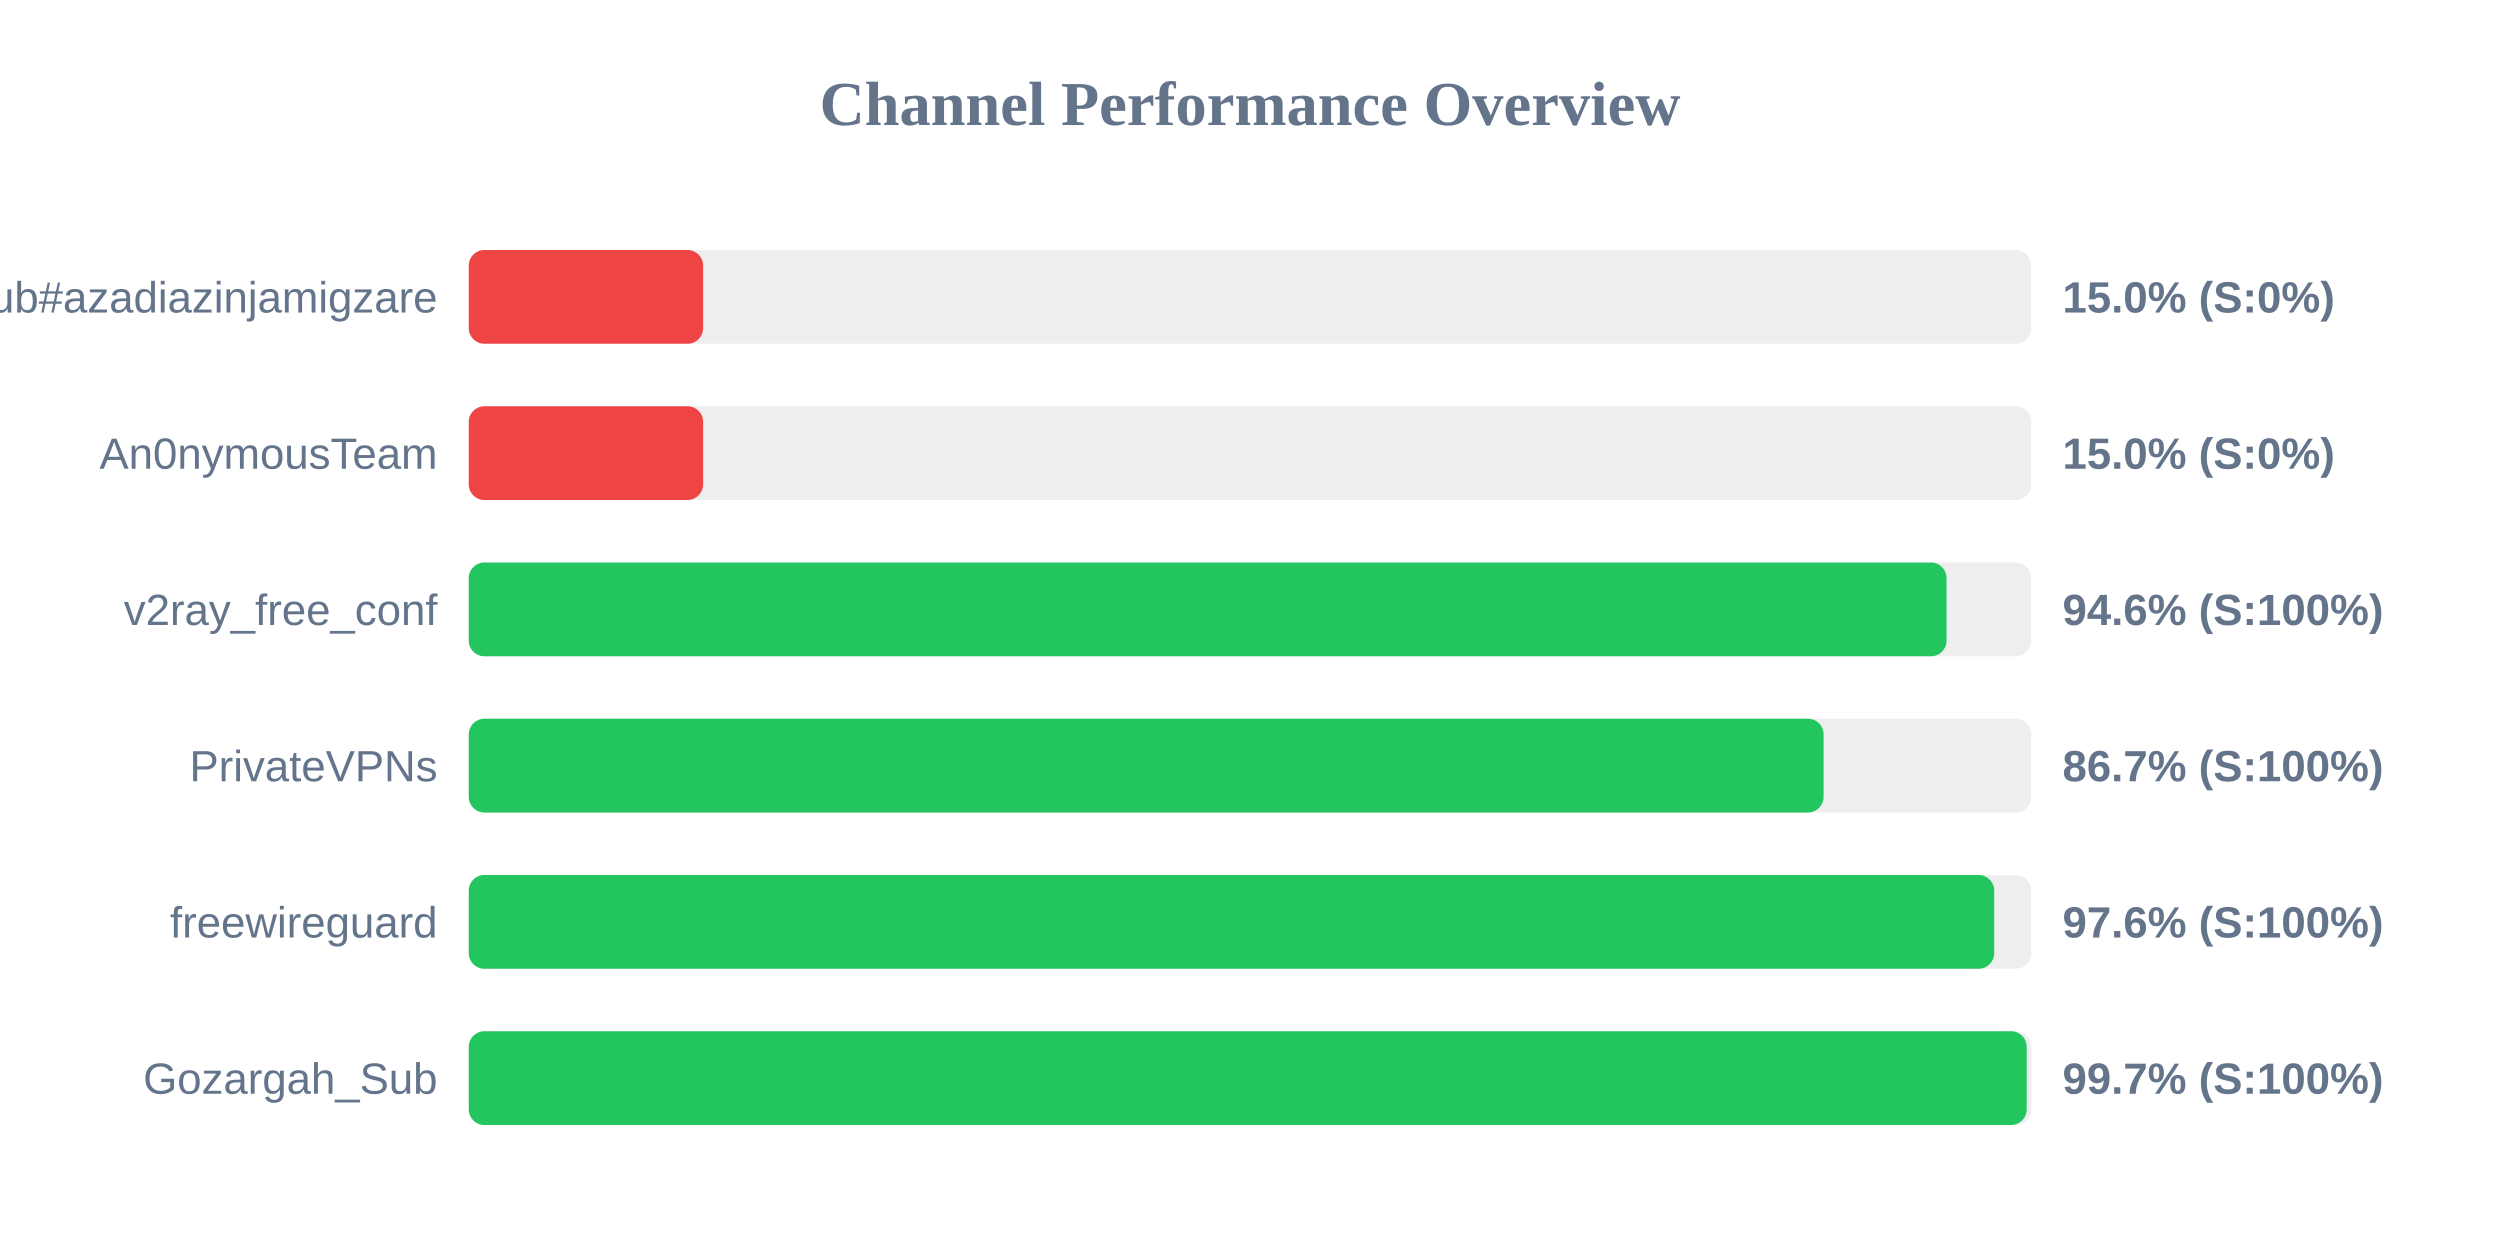
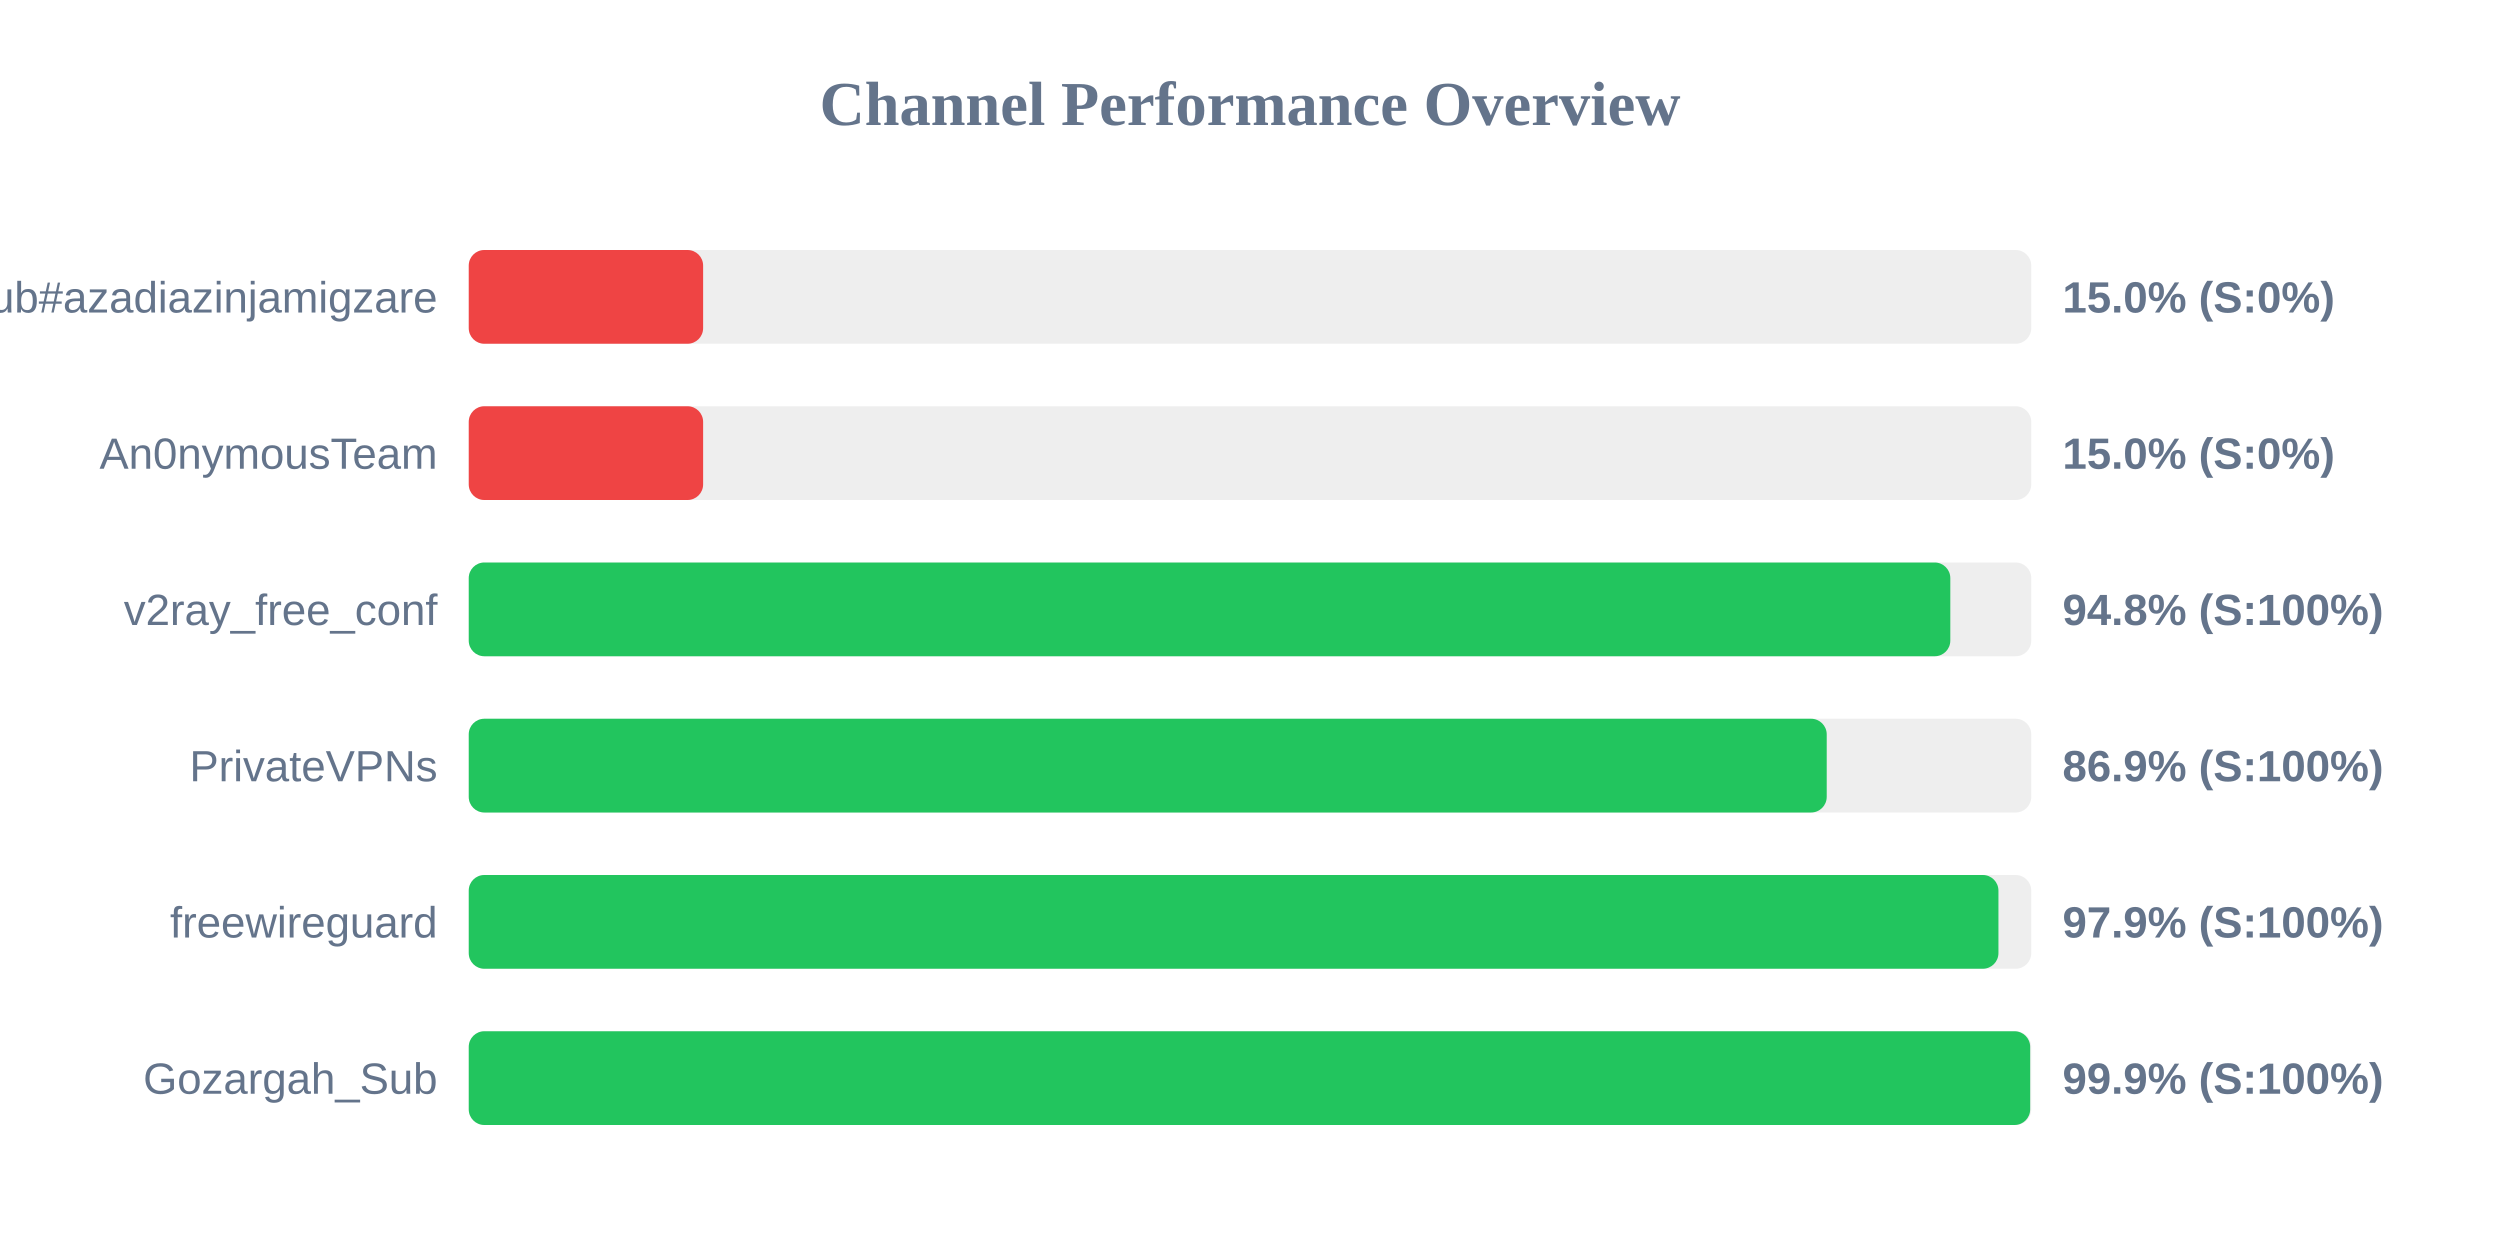
<svg xmlns="http://www.w3.org/2000/svg" width="800" height="400" version="1.1">
  <style>
        .row { font: 14px Arial; fill: #64748b; }
        .score { font: bold 14px Arial; fill: #64748b; }
    </style>
  <text x="400" y="40" text-anchor="middle" font-size="20px" font-weight="bold" fill="#64748b">Channel Performance Overview</text>
  <rect x="150" y="80" width="500" height="30" fill="#eee" rx="5" />
  <rect x="150" y="80" width="75.0" height="30" fill="#ef4444" rx="5" />
  <text x="140" y="100" text-anchor="end" class="row">Sub#azadiazinjamigzare</text>
  <text x="660" y="100" text-anchor="start" class="score">15.0% (S:0%)</text>
  <rect x="150" y="130" width="500" height="30" fill="#eee" rx="5" />
  <rect x="150" y="130" width="75.0" height="30" fill="#ef4444" rx="5" />
  <text x="140" y="150" text-anchor="end" class="row">An0nymousTeam</text>
  <text x="660" y="150" text-anchor="start" class="score">15.0% (S:0%)</text>
  <rect x="150" y="180" width="500" height="30" fill="#eee" rx="5" />
-   <rect x="150" y="180" width="472.9" height="30" fill="#22c55e" rx="5" />
+   <rect x="150" y="180" width="474.1" height="30" fill="#22c55e" rx="5" />
  <text x="140" y="200" text-anchor="end" class="row">v2ray_free_conf</text>
-   <text x="660" y="200" text-anchor="start" class="score">94.6% (S:100%)</text>
+   <text x="660" y="200" text-anchor="start" class="score">94.8% (S:100%)</text>
  <rect x="150" y="230" width="500" height="30" fill="#eee" rx="5" />
-   <rect x="150" y="230" width="433.55" height="30" fill="#22c55e" rx="5" />
+   <rect x="150" y="230" width="434.55" height="30" fill="#22c55e" rx="5" />
  <text x="140" y="250" text-anchor="end" class="row">PrivateVPNs</text>
-   <text x="660" y="250" text-anchor="start" class="score">86.7% (S:100%)</text>
+   <text x="660" y="250" text-anchor="start" class="score">86.9% (S:100%)</text>
  <rect x="150" y="280" width="500" height="30" fill="#eee" rx="5" />
-   <rect x="150" y="280" width="488.15" height="30" fill="#22c55e" rx="5" />
+   <rect x="150" y="280" width="489.5" height="30" fill="#22c55e" rx="5" />
  <text x="140" y="300" text-anchor="end" class="row">freewireguard</text>
-   <text x="660" y="300" text-anchor="start" class="score">97.6% (S:100%)</text>
+   <text x="660" y="300" text-anchor="start" class="score">97.9% (S:100%)</text>
  <rect x="150" y="330" width="500" height="30" fill="#eee" rx="5" />
-   <rect x="150" y="330" width="498.55" height="30" fill="#22c55e" rx="5" />
+   <rect x="150" y="330" width="499.65" height="30" fill="#22c55e" rx="5" />
  <text x="140" y="350" text-anchor="end" class="row">Gozargah_Sub</text>
-   <text x="660" y="350" text-anchor="start" class="score">99.7% (S:100%)</text>
+   <text x="660" y="350" text-anchor="start" class="score">99.9% (S:100%)</text>
</svg>
